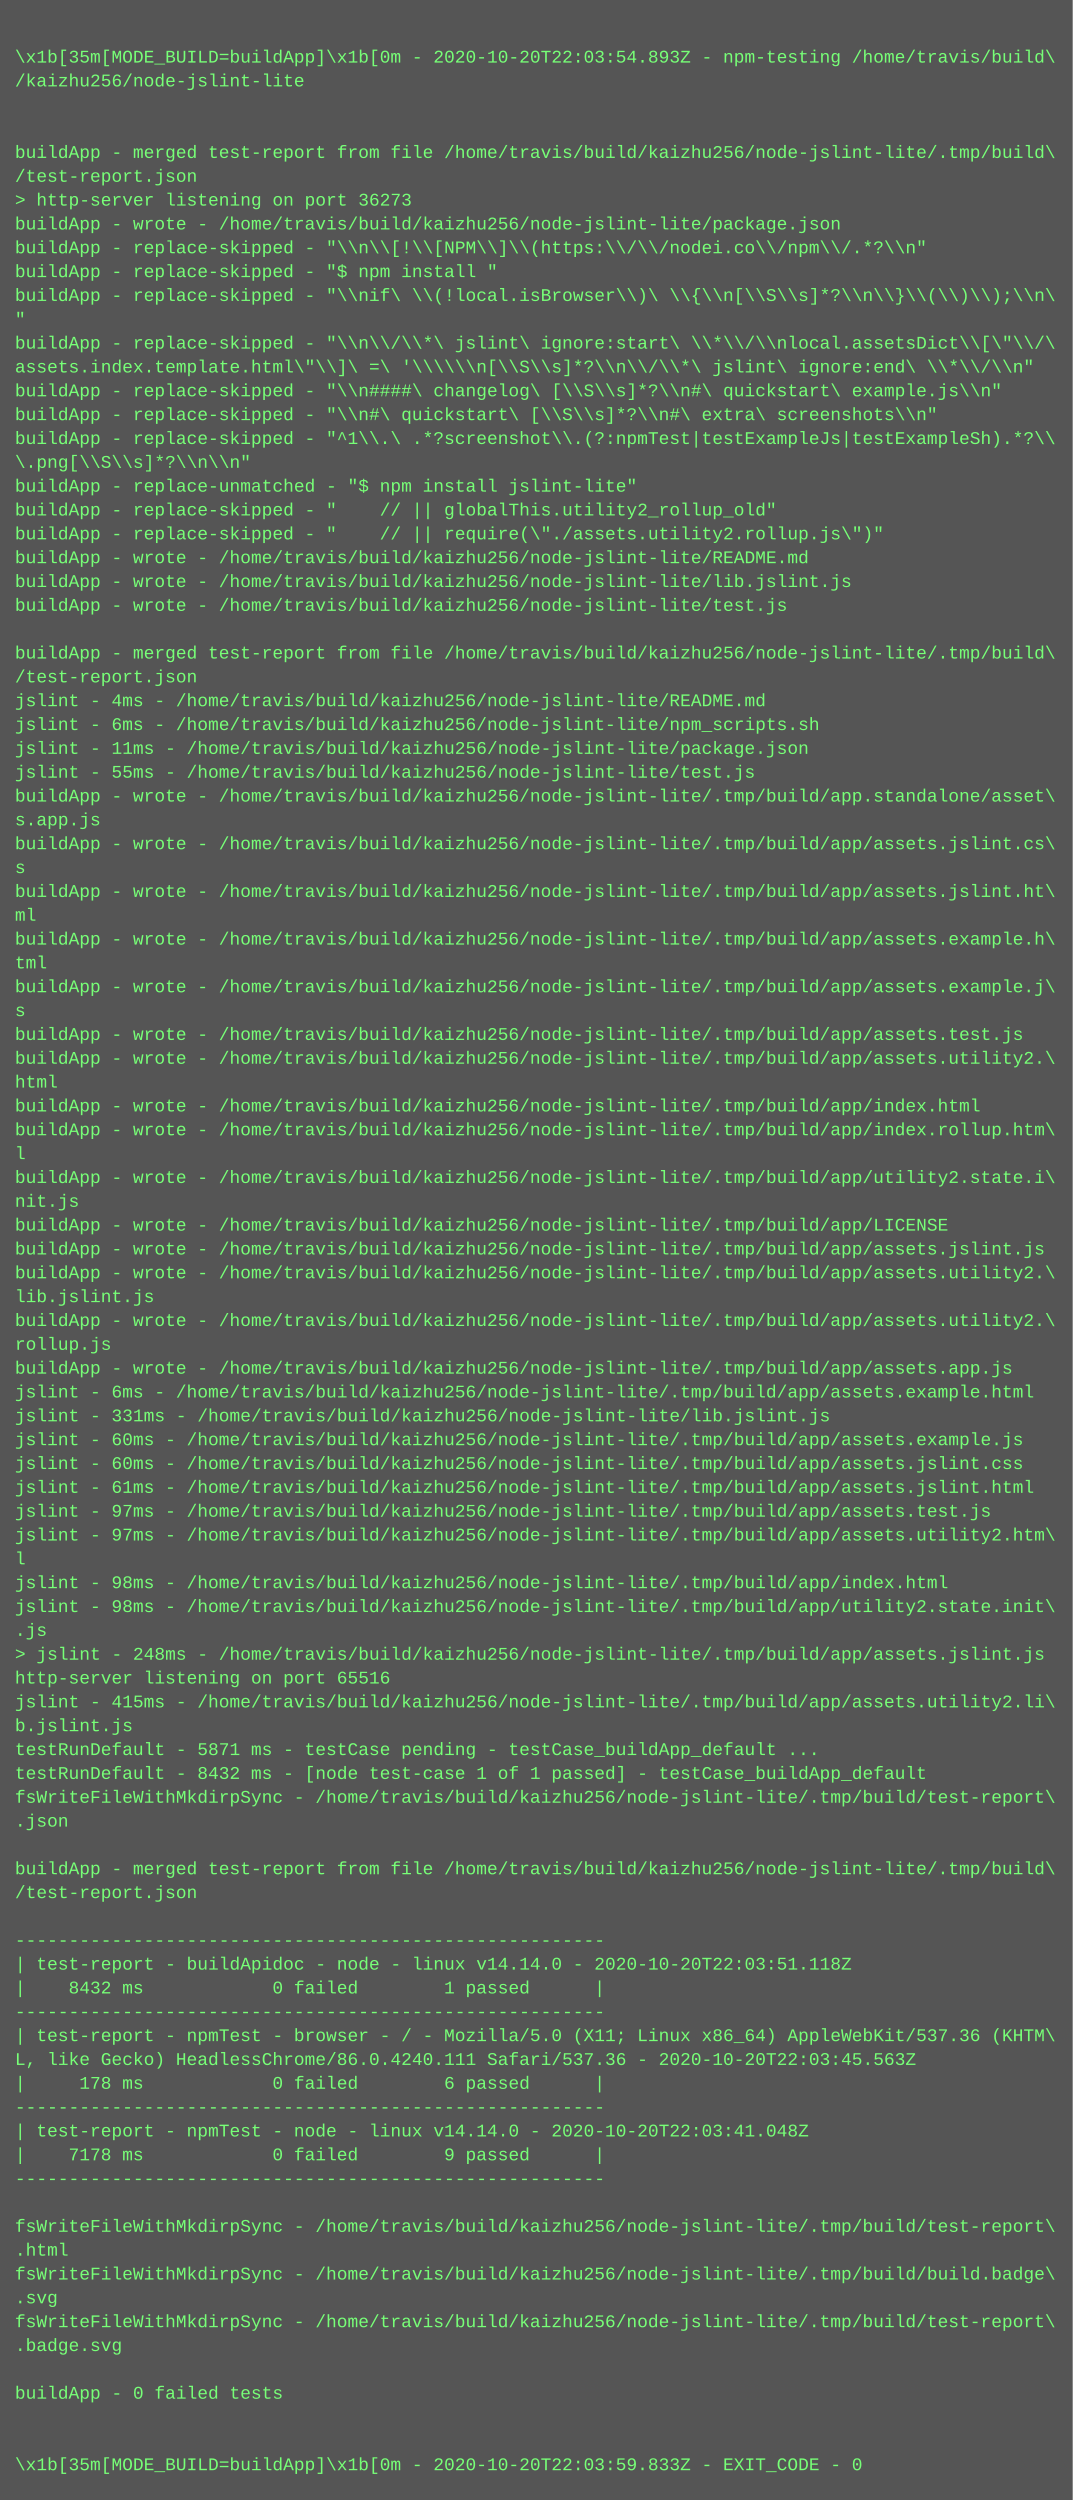
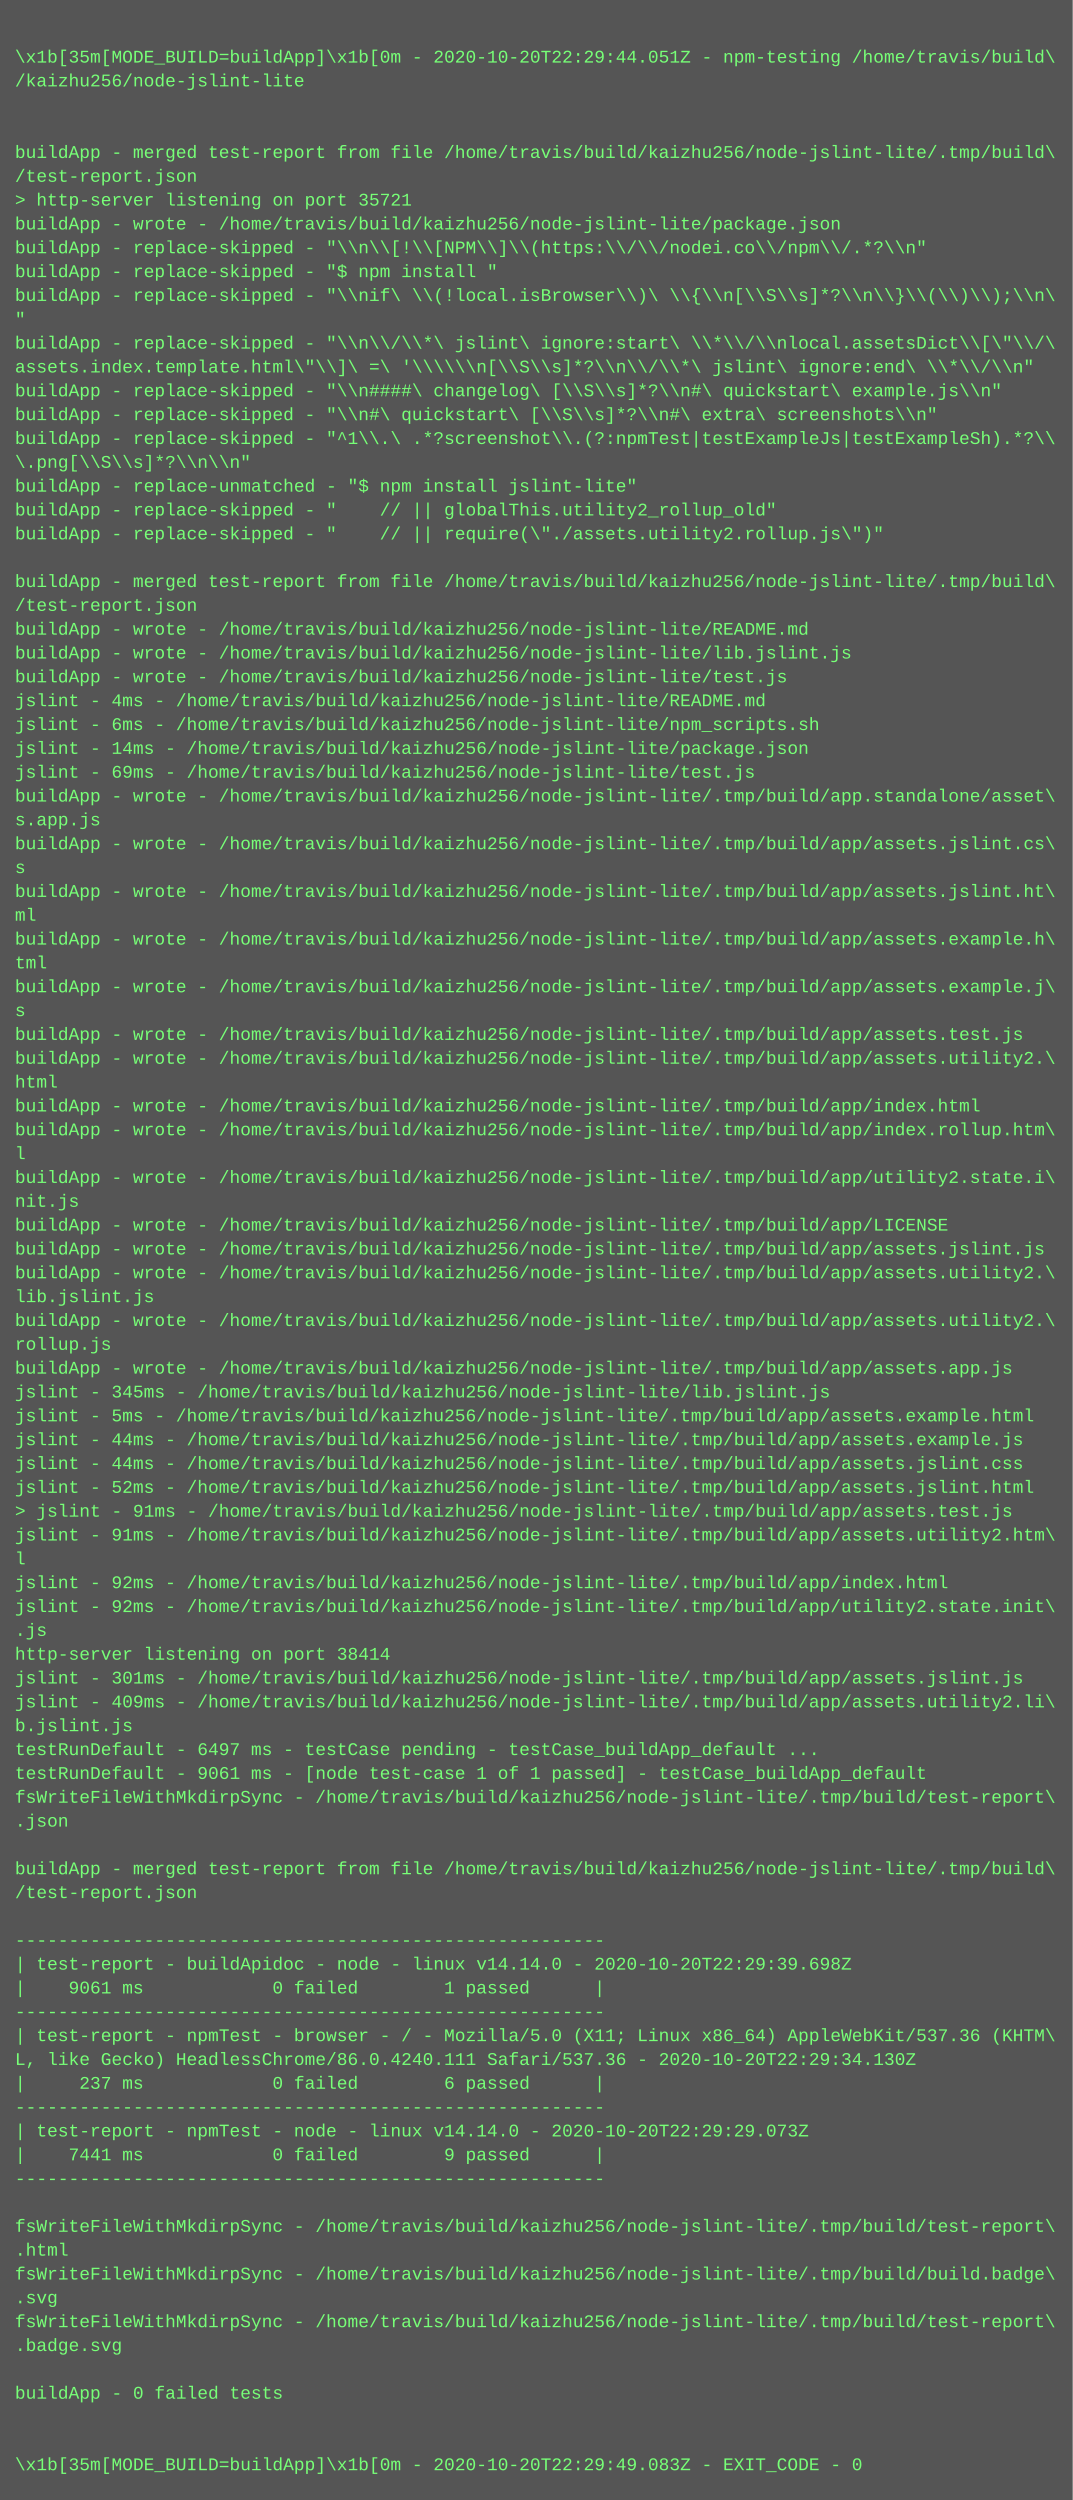
<svg xmlns="http://www.w3.org/2000/svg" height="1678" width="720">
  <rect height="1678" fill="#555" width="720" />
  <text fill="#7f7" font-family="Courier New" font-size="12" xml:space="preserve">
    <tspan x="10" y="26" />
-     <tspan x="10" y="42">\x1b[35m[MODE_BUILD=buildApp]\x1b[0m - 2020-10-20T22:03:54.893Z - npm-testing /home/travis/build\</tspan>
+     <tspan x="10" y="42">\x1b[35m[MODE_BUILD=buildApp]\x1b[0m - 2020-10-20T22:29:44.051Z - npm-testing /home/travis/build\</tspan>
    <tspan x="10" y="58">/kaizhu256/node-jslint-lite</tspan>
    <tspan x="10" y="74" />
    <tspan x="10" y="90" />
    <tspan x="10" y="106">buildApp - merged test-report from file /home/travis/build/kaizhu256/node-jslint-lite/.tmp/build\</tspan>
    <tspan x="10" y="122">/test-report.json</tspan>
-     <tspan x="10" y="138">&gt; http-server listening on port 36273</tspan>
+     <tspan x="10" y="138">&gt; http-server listening on port 35721</tspan>
    <tspan x="10" y="154">buildApp - wrote - /home/travis/build/kaizhu256/node-jslint-lite/package.json</tspan>
    <tspan x="10" y="170">buildApp - replace-skipped - "\\n\\[!\\[NPM\\]\\(https:\\/\\/nodei.co\\/npm\\/.*?\\n"</tspan>
    <tspan x="10" y="186">buildApp - replace-skipped - "$ npm install "</tspan>
    <tspan x="10" y="202">buildApp - replace-skipped - "\\nif\ \\(!local.isBrowser\\)\ \\{\\n[\\S\\s]*?\\n\\}\\(\\)\\);\\n\</tspan>
    <tspan x="10" y="218">"</tspan>
    <tspan x="10" y="234">buildApp - replace-skipped - "\\n\\/\\*\ jslint\ ignore:start\ \\*\\/\\nlocal.assetsDict\\[\"\\/\</tspan>
    <tspan x="10" y="250">assets.index.template.html\"\\]\ =\ '\\\\\\n[\\S\\s]*?\\n\\/\\*\ jslint\ ignore:end\ \\*\\/\\n"</tspan>
    <tspan x="10" y="266">buildApp - replace-skipped - "\\n####\ changelog\ [\\S\\s]*?\\n#\ quickstart\ example.js\\n"</tspan>
    <tspan x="10" y="282">buildApp - replace-skipped - "\\n#\ quickstart\ [\\S\\s]*?\\n#\ extra\ screenshots\\n"</tspan>
    <tspan x="10" y="298">buildApp - replace-skipped - "^1\\.\ .*?screenshot\\.(?:npmTest|testExampleJs|testExampleSh).*?\\</tspan>
    <tspan x="10" y="314">\.png[\\S\\s]*?\\n\\n"</tspan>
    <tspan x="10" y="330">buildApp - replace-unmatched - "$ npm install jslint-lite"</tspan>
    <tspan x="10" y="346">buildApp - replace-skipped - "    // || globalThis.utility2_rollup_old"</tspan>
    <tspan x="10" y="362">buildApp - replace-skipped - "    // || require(\"./assets.utility2.rollup.js\")"</tspan>
-     <tspan x="10" y="378">buildApp - wrote - /home/travis/build/kaizhu256/node-jslint-lite/README.md</tspan>
-     <tspan x="10" y="394">buildApp - wrote - /home/travis/build/kaizhu256/node-jslint-lite/lib.jslint.js</tspan>
-     <tspan x="10" y="410">buildApp - wrote - /home/travis/build/kaizhu256/node-jslint-lite/test.js</tspan>
-     <tspan x="10" y="426" />
-     <tspan x="10" y="442">buildApp - merged test-report from file /home/travis/build/kaizhu256/node-jslint-lite/.tmp/build\</tspan>
-     <tspan x="10" y="458">/test-report.json</tspan>
+     <tspan x="10" y="378" />
+     <tspan x="10" y="394">buildApp - merged test-report from file /home/travis/build/kaizhu256/node-jslint-lite/.tmp/build\</tspan>
+     <tspan x="10" y="410">/test-report.json</tspan>
+     <tspan x="10" y="426">buildApp - wrote - /home/travis/build/kaizhu256/node-jslint-lite/README.md</tspan>
+     <tspan x="10" y="442">buildApp - wrote - /home/travis/build/kaizhu256/node-jslint-lite/lib.jslint.js</tspan>
+     <tspan x="10" y="458">buildApp - wrote - /home/travis/build/kaizhu256/node-jslint-lite/test.js</tspan>
    <tspan x="10" y="474">jslint - 4ms - /home/travis/build/kaizhu256/node-jslint-lite/README.md</tspan>
    <tspan x="10" y="490">jslint - 6ms - /home/travis/build/kaizhu256/node-jslint-lite/npm_scripts.sh</tspan>
-     <tspan x="10" y="506">jslint - 11ms - /home/travis/build/kaizhu256/node-jslint-lite/package.json</tspan>
-     <tspan x="10" y="522">jslint - 55ms - /home/travis/build/kaizhu256/node-jslint-lite/test.js</tspan>
+     <tspan x="10" y="506">jslint - 14ms - /home/travis/build/kaizhu256/node-jslint-lite/package.json</tspan>
+     <tspan x="10" y="522">jslint - 69ms - /home/travis/build/kaizhu256/node-jslint-lite/test.js</tspan>
    <tspan x="10" y="538">buildApp - wrote - /home/travis/build/kaizhu256/node-jslint-lite/.tmp/build/app.standalone/asset\</tspan>
    <tspan x="10" y="554">s.app.js</tspan>
    <tspan x="10" y="570">buildApp - wrote - /home/travis/build/kaizhu256/node-jslint-lite/.tmp/build/app/assets.jslint.cs\</tspan>
    <tspan x="10" y="586">s</tspan>
    <tspan x="10" y="602">buildApp - wrote - /home/travis/build/kaizhu256/node-jslint-lite/.tmp/build/app/assets.jslint.ht\</tspan>
    <tspan x="10" y="618">ml</tspan>
    <tspan x="10" y="634">buildApp - wrote - /home/travis/build/kaizhu256/node-jslint-lite/.tmp/build/app/assets.example.h\</tspan>
    <tspan x="10" y="650">tml</tspan>
    <tspan x="10" y="666">buildApp - wrote - /home/travis/build/kaizhu256/node-jslint-lite/.tmp/build/app/assets.example.j\</tspan>
    <tspan x="10" y="682">s</tspan>
    <tspan x="10" y="698">buildApp - wrote - /home/travis/build/kaizhu256/node-jslint-lite/.tmp/build/app/assets.test.js</tspan>
    <tspan x="10" y="714">buildApp - wrote - /home/travis/build/kaizhu256/node-jslint-lite/.tmp/build/app/assets.utility2.\</tspan>
    <tspan x="10" y="730">html</tspan>
    <tspan x="10" y="746">buildApp - wrote - /home/travis/build/kaizhu256/node-jslint-lite/.tmp/build/app/index.html</tspan>
    <tspan x="10" y="762">buildApp - wrote - /home/travis/build/kaizhu256/node-jslint-lite/.tmp/build/app/index.rollup.htm\</tspan>
    <tspan x="10" y="778">l</tspan>
    <tspan x="10" y="794">buildApp - wrote - /home/travis/build/kaizhu256/node-jslint-lite/.tmp/build/app/utility2.state.i\</tspan>
    <tspan x="10" y="810">nit.js</tspan>
    <tspan x="10" y="826">buildApp - wrote - /home/travis/build/kaizhu256/node-jslint-lite/.tmp/build/app/LICENSE</tspan>
    <tspan x="10" y="842">buildApp - wrote - /home/travis/build/kaizhu256/node-jslint-lite/.tmp/build/app/assets.jslint.js</tspan>
    <tspan x="10" y="858">buildApp - wrote - /home/travis/build/kaizhu256/node-jslint-lite/.tmp/build/app/assets.utility2.\</tspan>
    <tspan x="10" y="874">lib.jslint.js</tspan>
    <tspan x="10" y="890">buildApp - wrote - /home/travis/build/kaizhu256/node-jslint-lite/.tmp/build/app/assets.utility2.\</tspan>
    <tspan x="10" y="906">rollup.js</tspan>
    <tspan x="10" y="922">buildApp - wrote - /home/travis/build/kaizhu256/node-jslint-lite/.tmp/build/app/assets.app.js</tspan>
-     <tspan x="10" y="938">jslint - 6ms - /home/travis/build/kaizhu256/node-jslint-lite/.tmp/build/app/assets.example.html</tspan>
-     <tspan x="10" y="954">jslint - 331ms - /home/travis/build/kaizhu256/node-jslint-lite/lib.jslint.js</tspan>
-     <tspan x="10" y="970">jslint - 60ms - /home/travis/build/kaizhu256/node-jslint-lite/.tmp/build/app/assets.example.js</tspan>
-     <tspan x="10" y="986">jslint - 60ms - /home/travis/build/kaizhu256/node-jslint-lite/.tmp/build/app/assets.jslint.css</tspan>
-     <tspan x="10" y="1002">jslint - 61ms - /home/travis/build/kaizhu256/node-jslint-lite/.tmp/build/app/assets.jslint.html</tspan>
-     <tspan x="10" y="1018">jslint - 97ms - /home/travis/build/kaizhu256/node-jslint-lite/.tmp/build/app/assets.test.js</tspan>
-     <tspan x="10" y="1034">jslint - 97ms - /home/travis/build/kaizhu256/node-jslint-lite/.tmp/build/app/assets.utility2.htm\</tspan>
+     <tspan x="10" y="938">jslint - 345ms - /home/travis/build/kaizhu256/node-jslint-lite/lib.jslint.js</tspan>
+     <tspan x="10" y="954">jslint - 5ms - /home/travis/build/kaizhu256/node-jslint-lite/.tmp/build/app/assets.example.html</tspan>
+     <tspan x="10" y="970">jslint - 44ms - /home/travis/build/kaizhu256/node-jslint-lite/.tmp/build/app/assets.example.js</tspan>
+     <tspan x="10" y="986">jslint - 44ms - /home/travis/build/kaizhu256/node-jslint-lite/.tmp/build/app/assets.jslint.css</tspan>
+     <tspan x="10" y="1002">jslint - 52ms - /home/travis/build/kaizhu256/node-jslint-lite/.tmp/build/app/assets.jslint.html</tspan>
+     <tspan x="10" y="1018">&gt; jslint - 91ms - /home/travis/build/kaizhu256/node-jslint-lite/.tmp/build/app/assets.test.js</tspan>
+     <tspan x="10" y="1034">jslint - 91ms - /home/travis/build/kaizhu256/node-jslint-lite/.tmp/build/app/assets.utility2.htm\</tspan>
    <tspan x="10" y="1050">l</tspan>
-     <tspan x="10" y="1066">jslint - 98ms - /home/travis/build/kaizhu256/node-jslint-lite/.tmp/build/app/index.html</tspan>
-     <tspan x="10" y="1082">jslint - 98ms - /home/travis/build/kaizhu256/node-jslint-lite/.tmp/build/app/utility2.state.init\</tspan>
+     <tspan x="10" y="1066">jslint - 92ms - /home/travis/build/kaizhu256/node-jslint-lite/.tmp/build/app/index.html</tspan>
+     <tspan x="10" y="1082">jslint - 92ms - /home/travis/build/kaizhu256/node-jslint-lite/.tmp/build/app/utility2.state.init\</tspan>
    <tspan x="10" y="1098">.js</tspan>
-     <tspan x="10" y="1114">&gt; jslint - 248ms - /home/travis/build/kaizhu256/node-jslint-lite/.tmp/build/app/assets.jslint.js</tspan>
-     <tspan x="10" y="1130">http-server listening on port 65516</tspan>
-     <tspan x="10" y="1146">jslint - 415ms - /home/travis/build/kaizhu256/node-jslint-lite/.tmp/build/app/assets.utility2.li\</tspan>
+     <tspan x="10" y="1114">http-server listening on port 38414</tspan>
+     <tspan x="10" y="1130">jslint - 301ms - /home/travis/build/kaizhu256/node-jslint-lite/.tmp/build/app/assets.jslint.js</tspan>
+     <tspan x="10" y="1146">jslint - 409ms - /home/travis/build/kaizhu256/node-jslint-lite/.tmp/build/app/assets.utility2.li\</tspan>
    <tspan x="10" y="1162">b.jslint.js</tspan>
-     <tspan x="10" y="1178">testRunDefault - 5871 ms - testCase pending - testCase_buildApp_default ...</tspan>
-     <tspan x="10" y="1194">testRunDefault - 8432 ms - [node test-case 1 of 1 passed] - testCase_buildApp_default</tspan>
+     <tspan x="10" y="1178">testRunDefault - 6497 ms - testCase pending - testCase_buildApp_default ...</tspan>
+     <tspan x="10" y="1194">testRunDefault - 9061 ms - [node test-case 1 of 1 passed] - testCase_buildApp_default</tspan>
    <tspan x="10" y="1210">fsWriteFileWithMkdirpSync - /home/travis/build/kaizhu256/node-jslint-lite/.tmp/build/test-report\</tspan>
    <tspan x="10" y="1226">.json</tspan>
    <tspan x="10" y="1242" />
    <tspan x="10" y="1258">buildApp - merged test-report from file /home/travis/build/kaizhu256/node-jslint-lite/.tmp/build\</tspan>
    <tspan x="10" y="1274">/test-report.json</tspan>
    <tspan x="10" y="1290" />
    <tspan x="10" y="1306">-------------------------------------------------------</tspan>
-     <tspan x="10" y="1322">| test-report - buildApidoc - node - linux v14.14.0 - 2020-10-20T22:03:51.118Z</tspan>
-     <tspan x="10" y="1338">|    8432 ms            0 failed        1 passed      |</tspan>
+     <tspan x="10" y="1322">| test-report - buildApidoc - node - linux v14.14.0 - 2020-10-20T22:29:39.698Z</tspan>
+     <tspan x="10" y="1338">|    9061 ms            0 failed        1 passed      |</tspan>
    <tspan x="10" y="1354">-------------------------------------------------------</tspan>
    <tspan x="10" y="1370">| test-report - npmTest - browser - / - Mozilla/5.0 (X11; Linux x86_64) AppleWebKit/537.36 (KHTM\</tspan>
-     <tspan x="10" y="1386">L, like Gecko) HeadlessChrome/86.0.4240.111 Safari/537.36 - 2020-10-20T22:03:45.563Z</tspan>
-     <tspan x="10" y="1402">|     178 ms            0 failed        6 passed      |</tspan>
+     <tspan x="10" y="1386">L, like Gecko) HeadlessChrome/86.0.4240.111 Safari/537.36 - 2020-10-20T22:29:34.130Z</tspan>
+     <tspan x="10" y="1402">|     237 ms            0 failed        6 passed      |</tspan>
    <tspan x="10" y="1418">-------------------------------------------------------</tspan>
-     <tspan x="10" y="1434">| test-report - npmTest - node - linux v14.14.0 - 2020-10-20T22:03:41.048Z</tspan>
-     <tspan x="10" y="1450">|    7178 ms            0 failed        9 passed      |</tspan>
+     <tspan x="10" y="1434">| test-report - npmTest - node - linux v14.14.0 - 2020-10-20T22:29:29.073Z</tspan>
+     <tspan x="10" y="1450">|    7441 ms            0 failed        9 passed      |</tspan>
    <tspan x="10" y="1466">-------------------------------------------------------</tspan>
    <tspan x="10" y="1482" />
    <tspan x="10" y="1498">fsWriteFileWithMkdirpSync - /home/travis/build/kaizhu256/node-jslint-lite/.tmp/build/test-report\</tspan>
    <tspan x="10" y="1514">.html</tspan>
    <tspan x="10" y="1530">fsWriteFileWithMkdirpSync - /home/travis/build/kaizhu256/node-jslint-lite/.tmp/build/build.badge\</tspan>
    <tspan x="10" y="1546">.svg</tspan>
    <tspan x="10" y="1562">fsWriteFileWithMkdirpSync - /home/travis/build/kaizhu256/node-jslint-lite/.tmp/build/test-report\</tspan>
    <tspan x="10" y="1578">.badge.svg</tspan>
    <tspan x="10" y="1594" />
    <tspan x="10" y="1610">buildApp - 0 failed tests</tspan>
    <tspan x="10" y="1626" />
    <tspan x="10" y="1642" />
-     <tspan x="10" y="1658">\x1b[35m[MODE_BUILD=buildApp]\x1b[0m - 2020-10-20T22:03:59.833Z - EXIT_CODE - 0</tspan>
+     <tspan x="10" y="1658">\x1b[35m[MODE_BUILD=buildApp]\x1b[0m - 2020-10-20T22:29:49.083Z - EXIT_CODE - 0</tspan>
  </text>
</svg>
